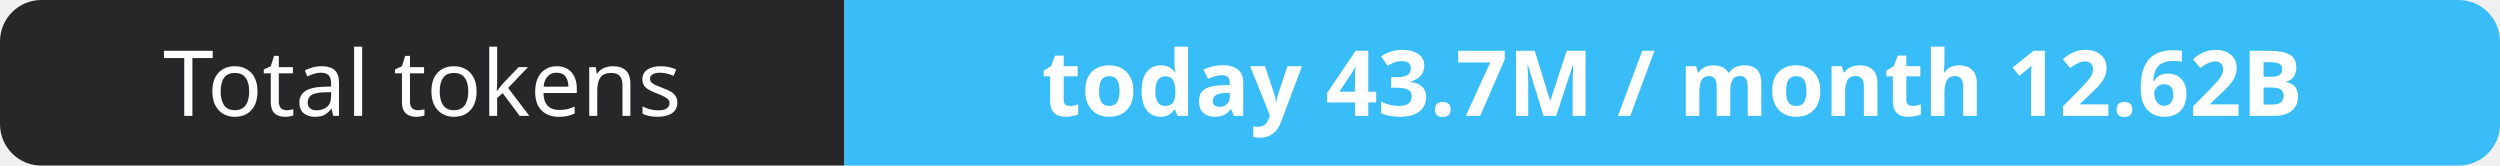
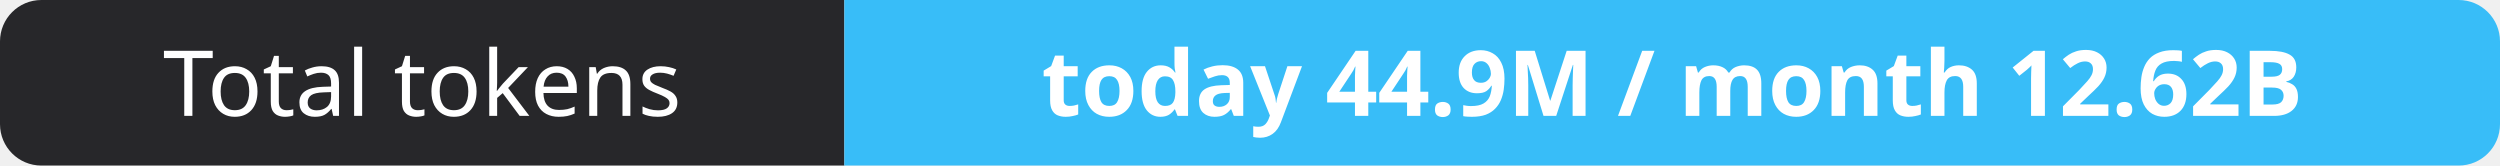
- <svg xmlns="http://www.w3.org/2000/svg" width="302" height="20" role="img" aria-label="Total tokens: today 43.7M / month 12.62B">
+ <svg xmlns="http://www.w3.org/2000/svg" width="302" height="20" role="img" aria-label="Total tokens: today 44.9M / month 12.62B">
  <clipPath id="r">
    <rect width="302" height="20" rx="5" fill="#fff" />
  </clipPath>
  <g clip-path="url(#r)">
    <rect width="102" height="20" fill="#27272a" />
    <rect x="102" width="200" height="20" fill="#38bdf8" />
  </g>
  <g fill="#fff" text-anchor="middle" font-family="Verdana,Geneva,sans-serif" font-size="11">
    <text x="51.0" y="14">Total tokens</text>
-     <text x="202.0" y="14" font-weight="700">today 43.7M / month 12.62B</text>
+     <text x="202.0" y="14" font-weight="700">today 44.9M / month 12.62B</text>
  </g>
</svg>
